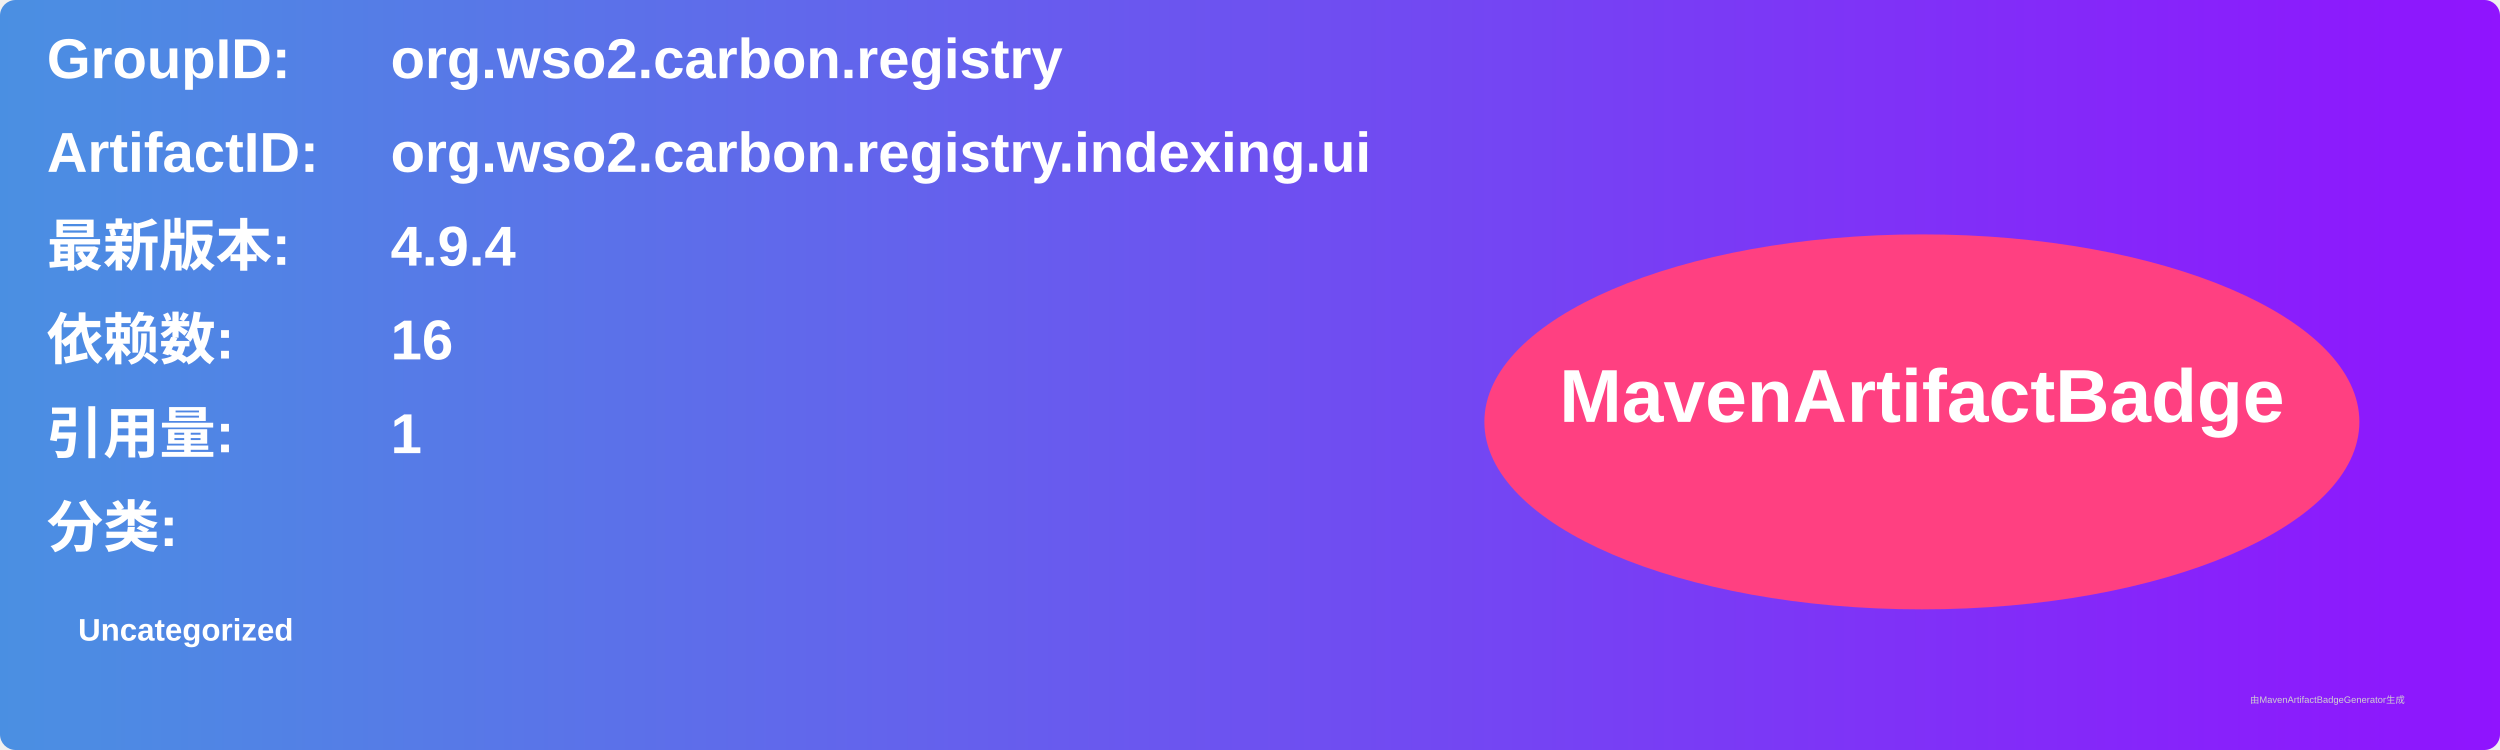
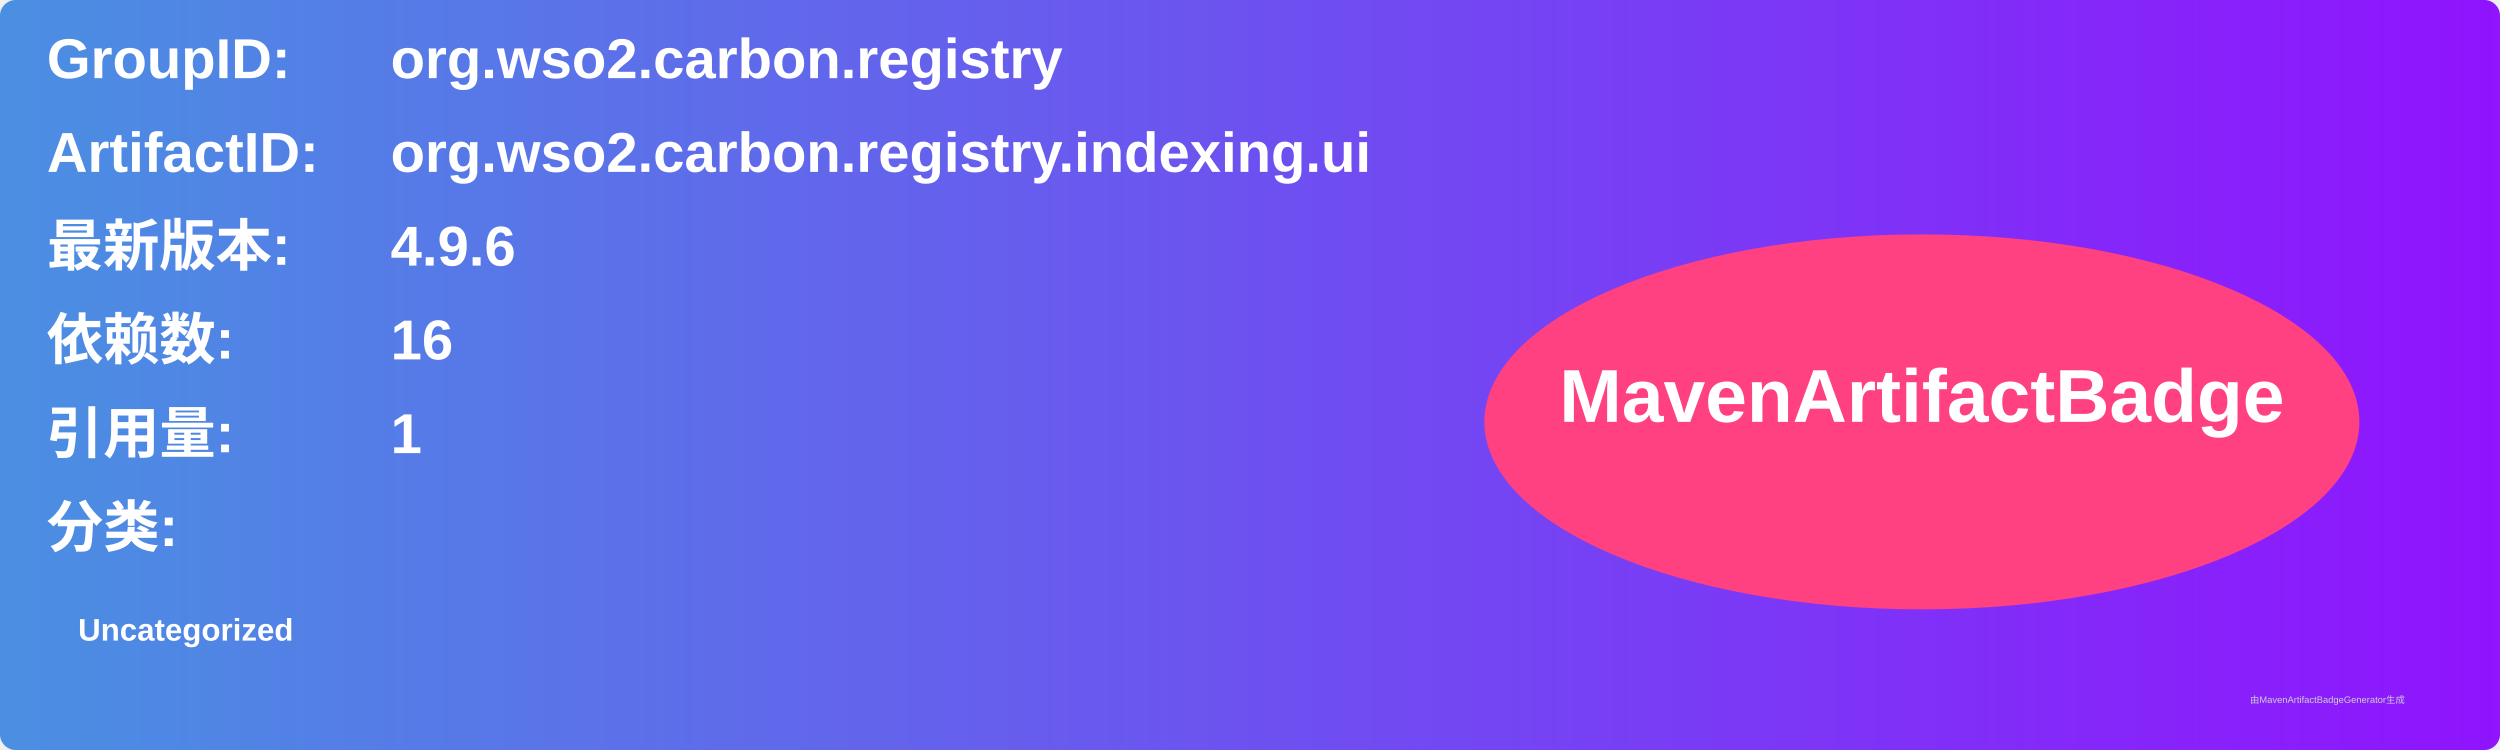
<svg xmlns="http://www.w3.org/2000/svg" width="800" height="240" viewBox="0 0 800 240">
  <linearGradient id="grad" x1="0%" y1="0%" x2="100%" y2="0%">
    <stop offset="0%" stop-color="#4a90e2" />
    <stop offset="100%" stop-color="#9013fe" />
  </linearGradient>
  <rect width="100%" height="100%" rx="5" ry="5" fill="url(#grad)" />
  <g transform="translate(15, 15)">
    <text x="0" y="10" font-family="Arial" font-size="18" fill="white" font-weight="bold" width="260">GroupID:</text>
    <text x="110" y="10" font-family="Arial" font-size="18" fill="white" font-weight="bold" width="460">org.wso2.carbon.registry</text>
    <text x="0" y="40" font-family="Arial" font-size="18" fill="white" font-weight="bold" width="260">ArtifactID:</text>
    <text x="110" y="40" font-family="Arial" font-size="18" fill="white" font-weight="bold" width="460">org.wso2.carbon.registry.indexing.ui</text>
    <text x="0" y="70" font-family="Arial" font-size="18" fill="white" font-weight="bold">最新版本:</text>
    <text x="110" y="70" font-family="Arial" font-size="18" fill="white" font-weight="bold">
-       <tspan font-weight="bold">4.9.4</tspan>
+       <tspan font-weight="bold">4.9.6</tspan>
    </text>
    <text x="0" y="100" font-family="Arial" font-size="18" fill="white" font-weight="bold">依赖数: </text>
    <text x="110" y="100" font-family="Arial" font-size="18" fill="white">
      <tspan font-weight="bold">16</tspan>
    </text>
    <text x="0" y="130" font-family="Arial" font-size="18" fill="white" font-weight="bold">引用量: </text>
    <text x="110" y="130" font-family="Arial" font-size="18" fill="white">
      <tspan font-weight="bold">1</tspan>
    </text>
    <text x="0" y="160" font-family="Arial" font-size="18" fill="white" font-weight="bold">分类:</text>
    <text x="10" y="190" font-family="Arial" font-size="10" fill="white">
      <tspan font-weight="bold">Uncategorized</tspan>
    </text>
    <ellipse cx="600" cy="120" rx="140" ry="60" fill="#ff4081" />
    <text x="600" y="120" text-anchor="middle" font-family="Arial" font-size="24" fill="white" font-weight="bold">MavenArtifactBadge</text>
  </g>
  <text x="720" y="225" font-family="Arial" font-size="3" fill="#d0d0d0">由MavenArtifactBadgeGenerator生成</text>
</svg>
